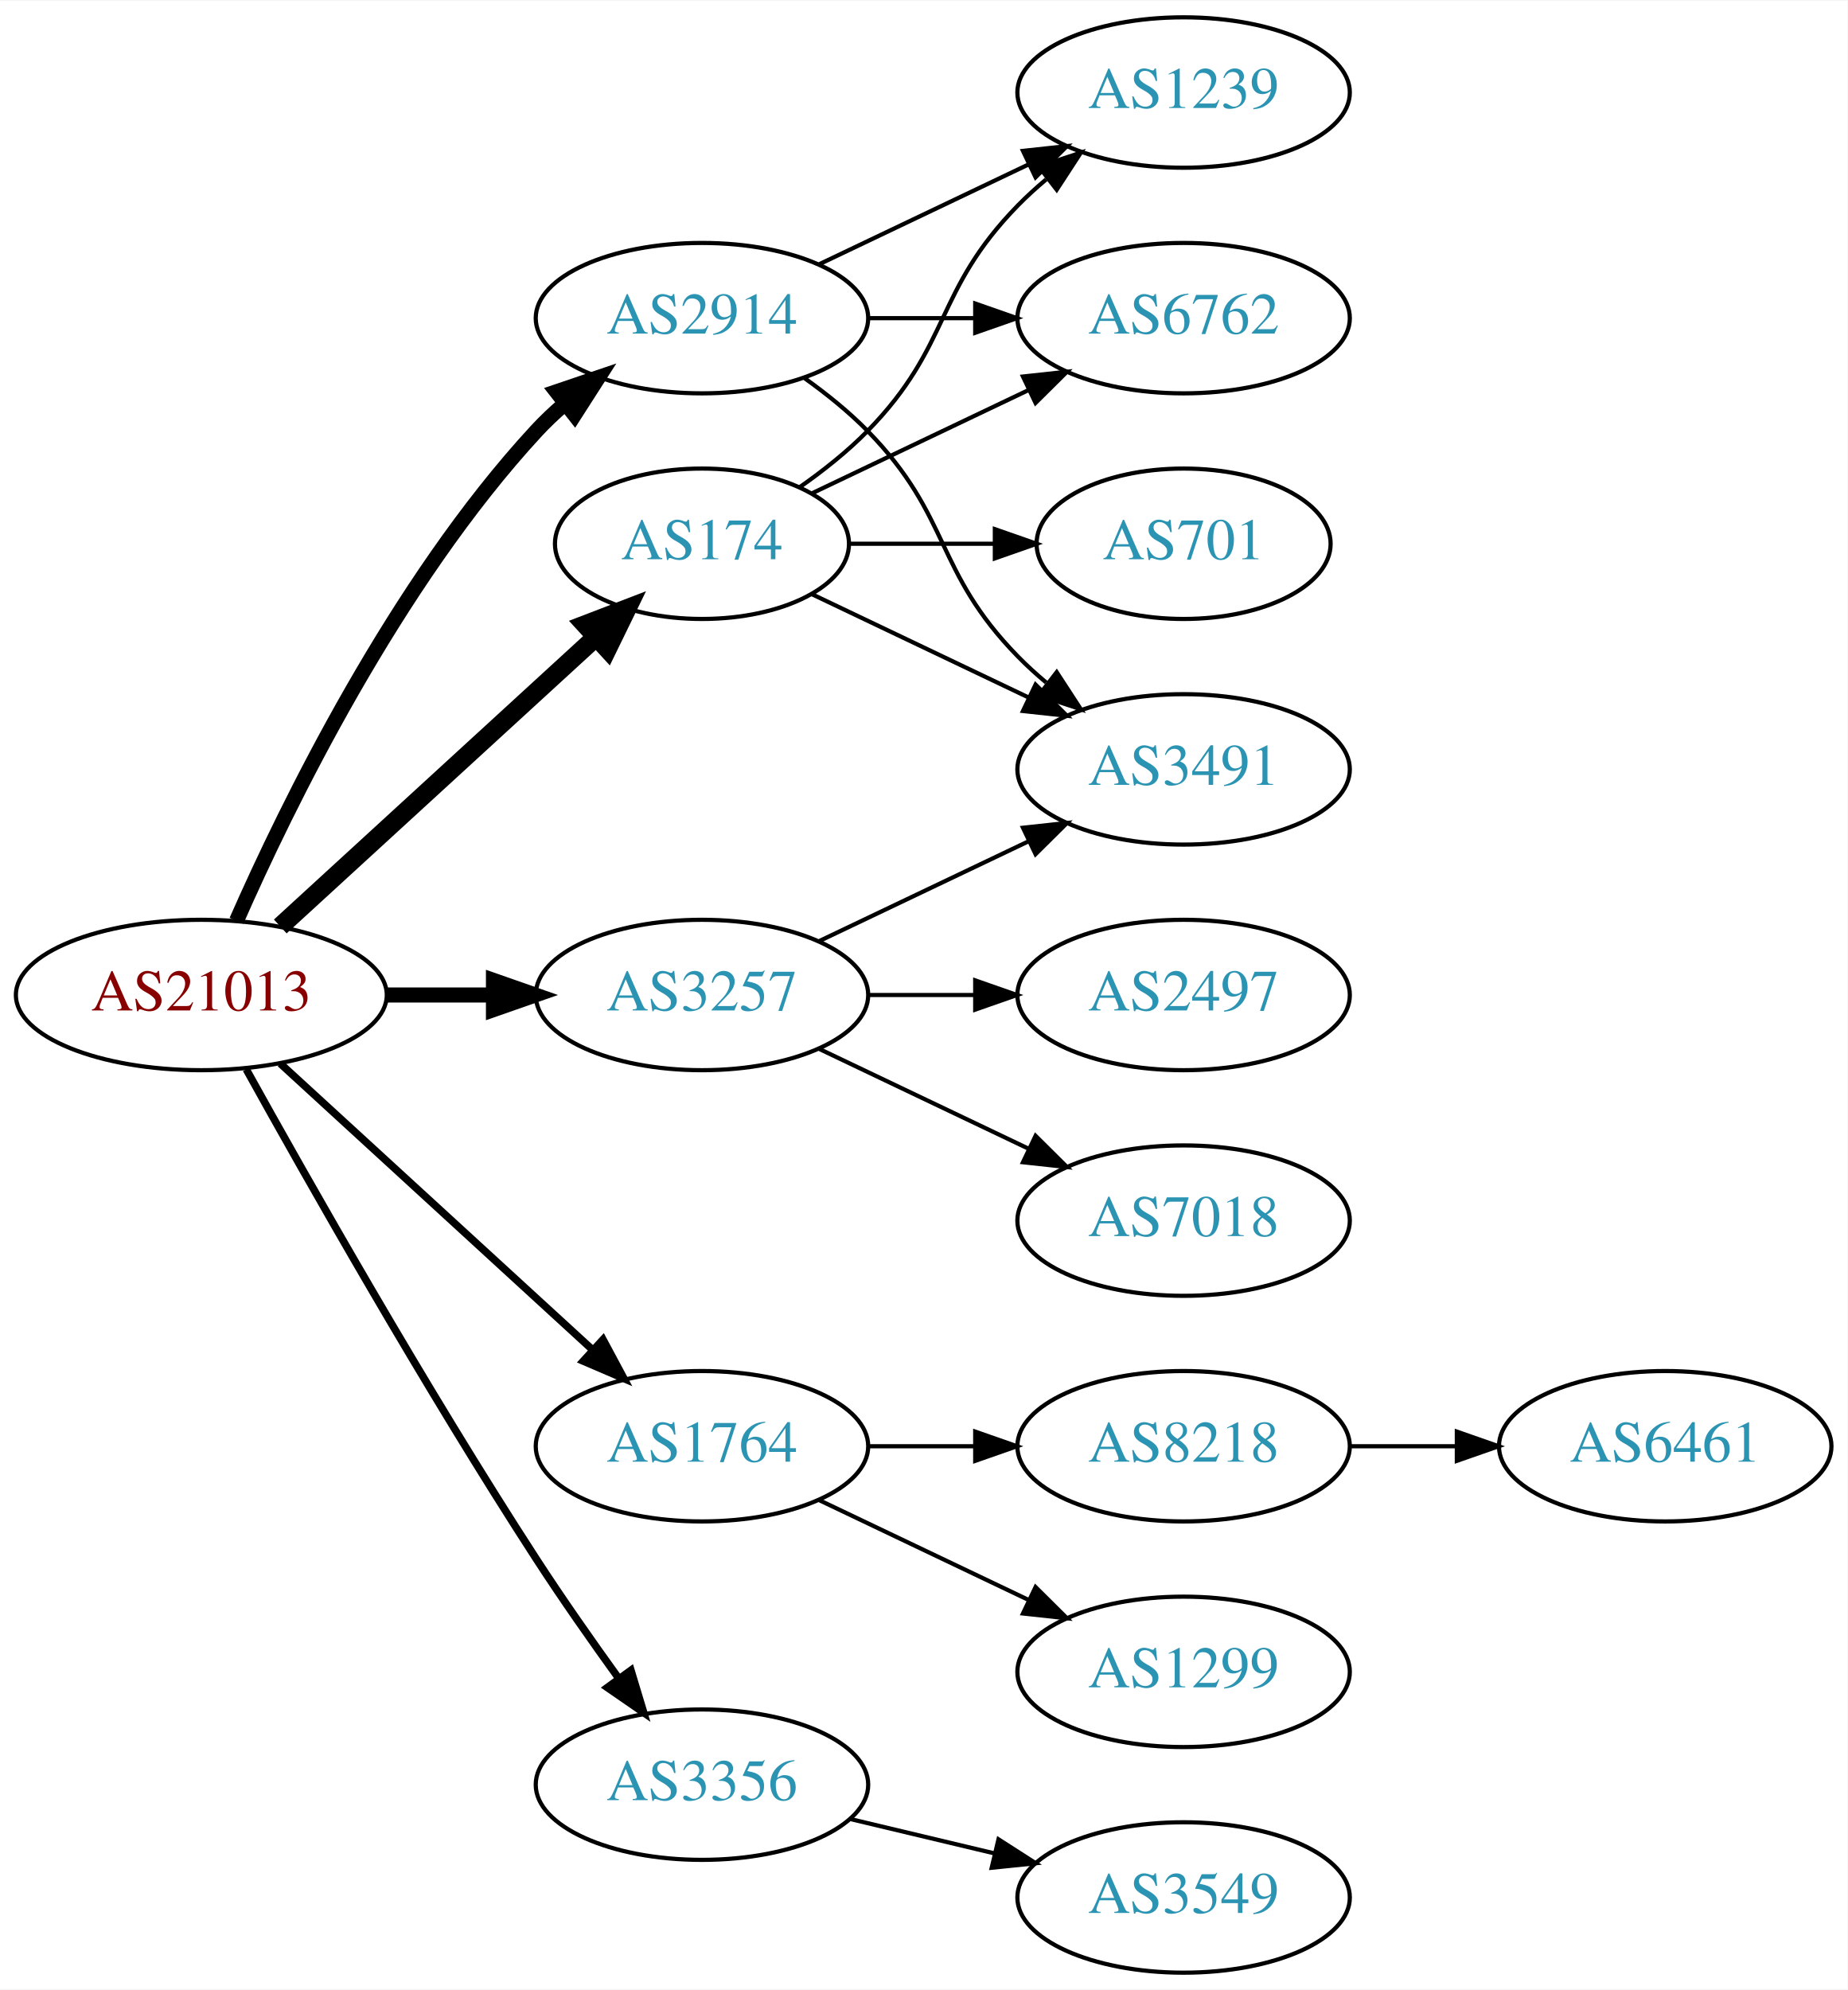
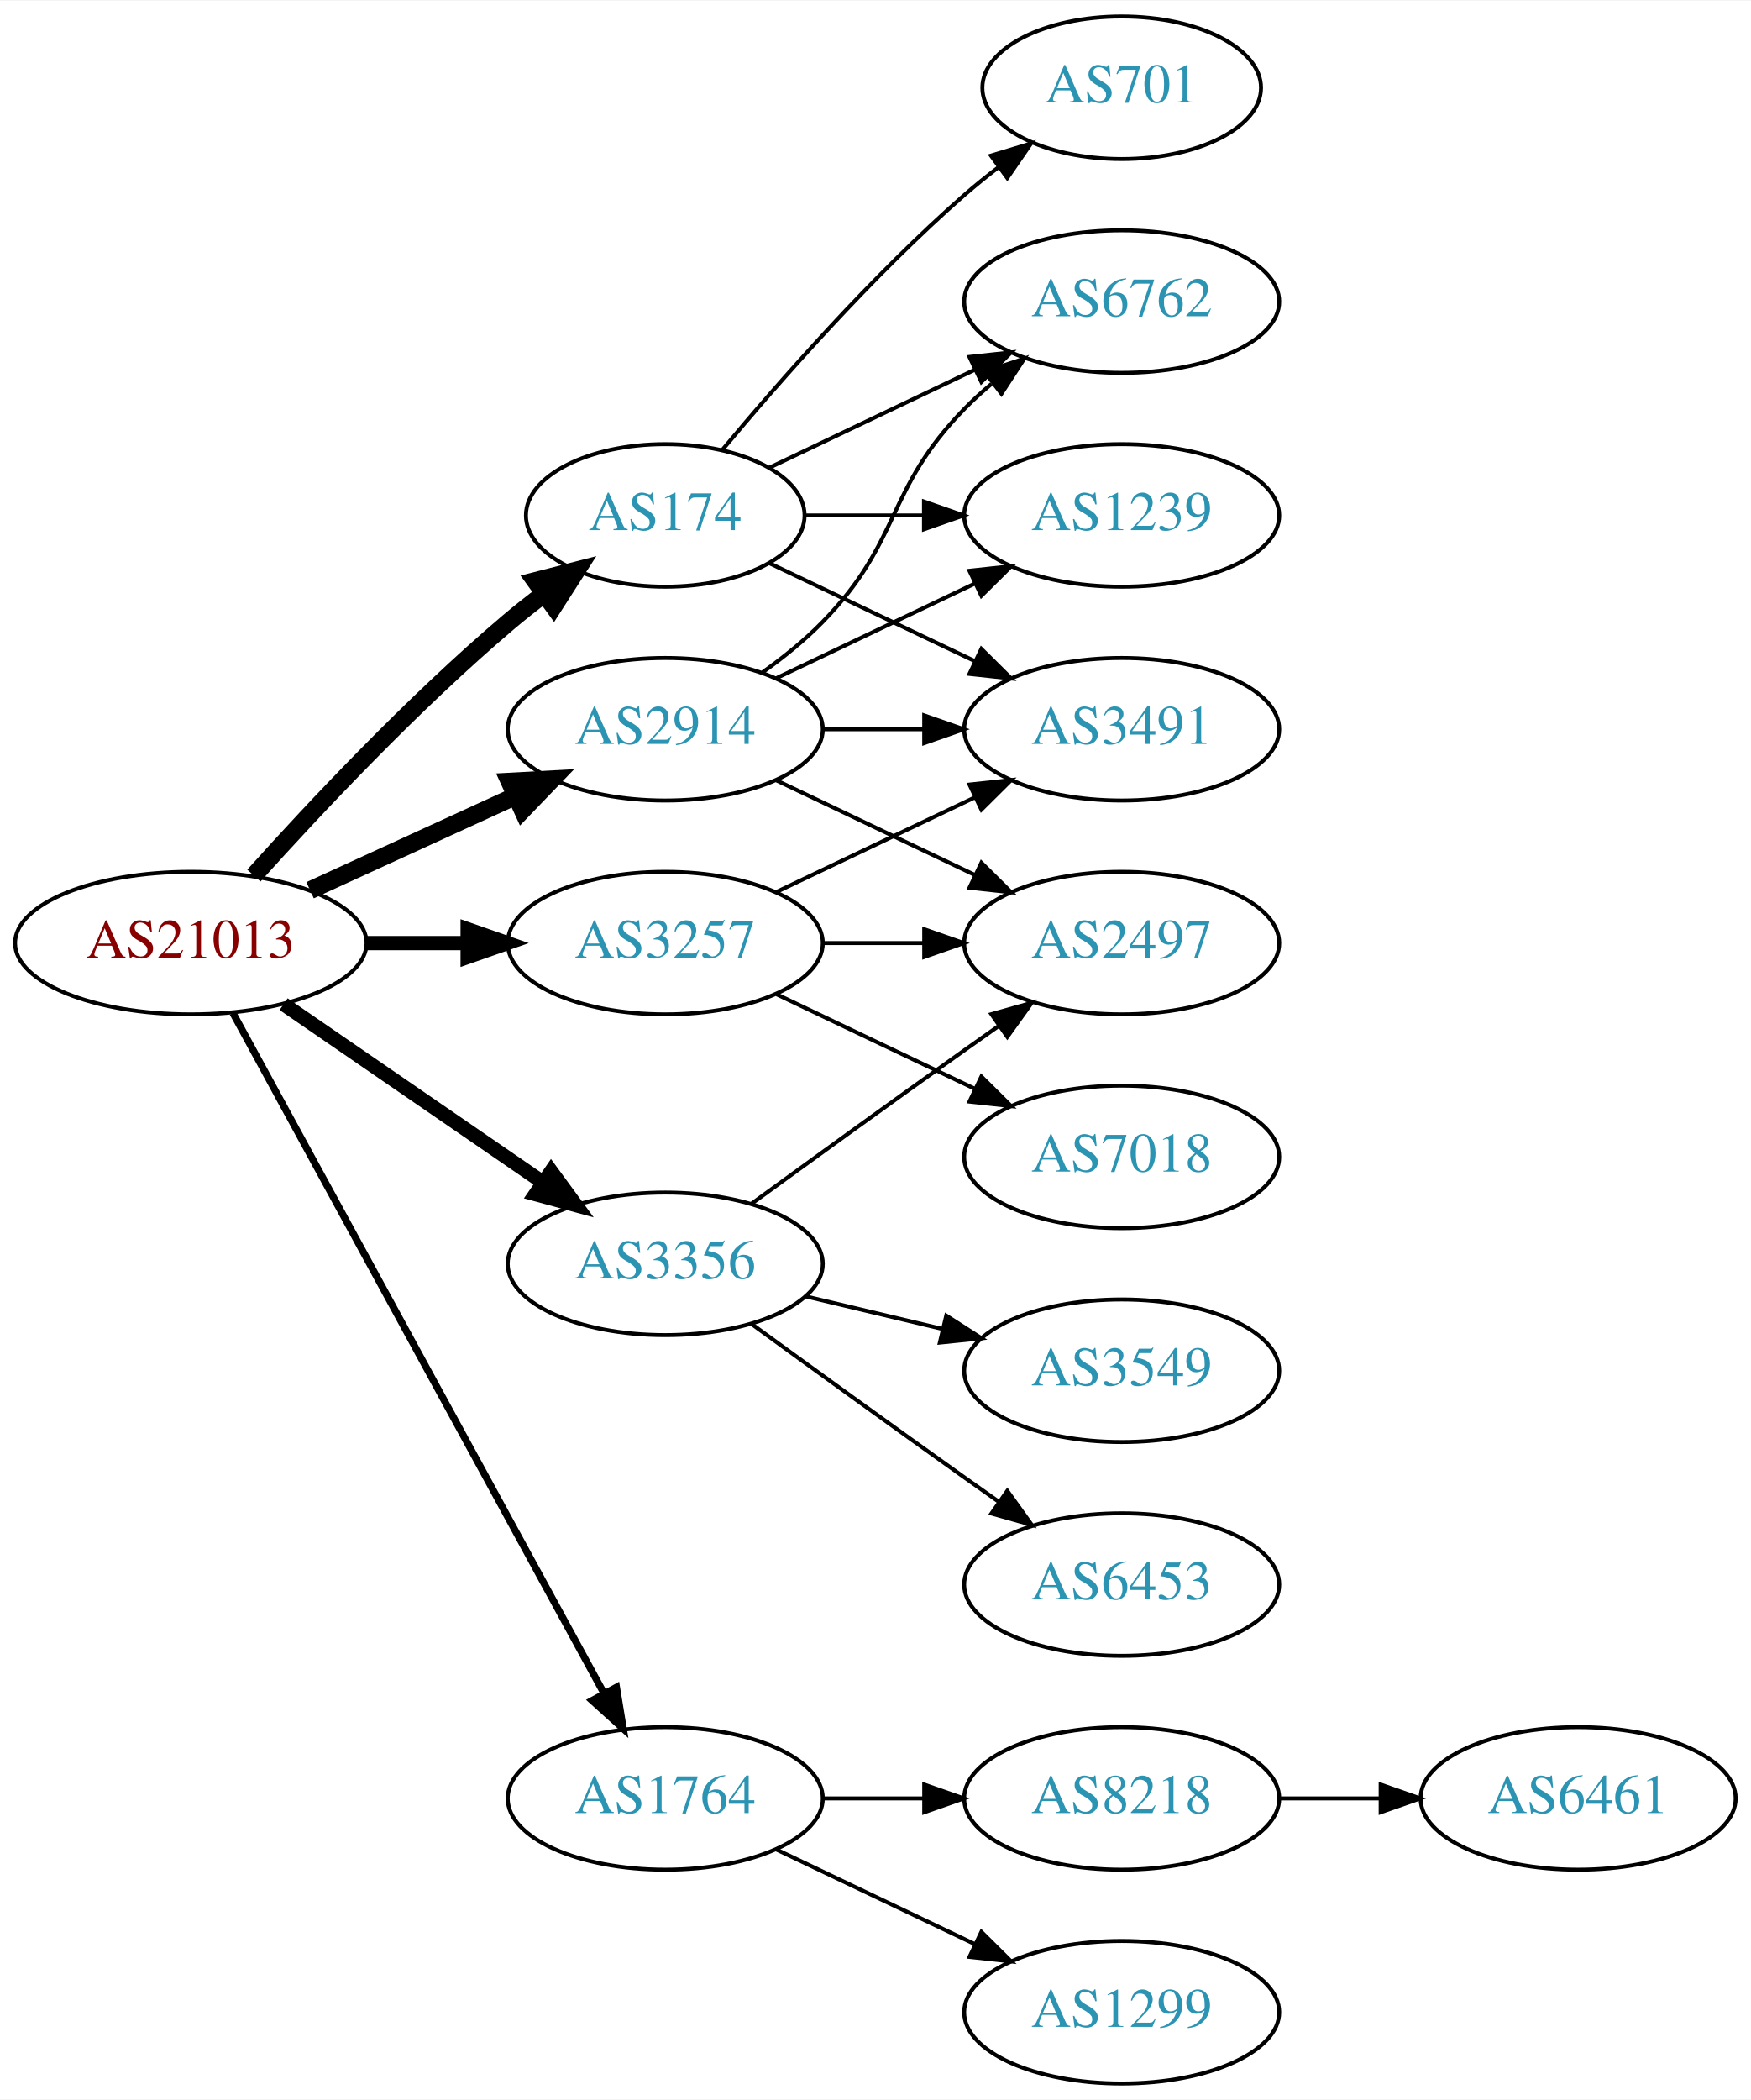
- <svg xmlns="http://www.w3.org/2000/svg" xmlns:xlink="http://www.w3.org/1999/xlink" width="442pt" height="476pt" viewBox="0.00 0.00 442.27 476.00">
-   <g id="graph0" class="graph" transform="scale(1 1) rotate(0) translate(4 472)">
-     <polygon fill="white" stroke="none" points="-4,4 -4,-472 438.271,-472 438.271,4 -4,4" />
+ <svg xmlns="http://www.w3.org/2000/svg" xmlns:xlink="http://www.w3.org/1999/xlink" width="442pt" height="530pt" viewBox="0.00 0.00 442.27 530.00">
+   <g id="graph0" class="graph" transform="scale(1 1) rotate(0) translate(4 526)">
+     <polygon fill="white" stroke="none" points="-4,4 -4,-526 438.271,-526 438.271,4 -4,4" />
    <g id="node1" class="node">
      <g id="a_node1">
        <a xlink:href="/asn/21013" xlink:title="AS21013 ~ Wels, AT [AT]">
-           <ellipse fill="#ffffff" stroke="black" cx="44.196" cy="-234" rx="44.393" ry="18" />
-           <text text-anchor="middle" x="44.196" y="-230.3" font-family="Times,serif" font-size="14.00" fill="#880000">AS21013</text>
+           <ellipse fill="#ffffff" stroke="black" cx="44.196" cy="-288" rx="44.393" ry="18" />
+           <text text-anchor="middle" x="44.196" y="-284.3" font-family="Times,serif" font-size="14.00" fill="#880000">AS21013</text>
        </a>
      </g>
    </g>
    <g id="node2" class="node">
      <g id="a_node2">
        <a xlink:href="/asn/174" xlink:title="AS174 ~ Cogent Communications [US]">
-           <ellipse fill="#ffffff" stroke="black" cx="164.039" cy="-342" rx="35.194" ry="18" />
-           <text text-anchor="middle" x="164.039" y="-338.3" font-family="Times,serif" font-size="14.00" fill="#2c94b3">AS174</text>
+           <ellipse fill="#ffffff" stroke="black" cx="164.039" cy="-396" rx="35.194" ry="18" />
+           <text text-anchor="middle" x="164.039" y="-392.3" font-family="Times,serif" font-size="14.00" fill="#2c94b3">AS174</text>
        </a>
      </g>
    </g>
    <g id="edge1" class="edge">
-       <path fill="none" stroke="black" stroke-width="4.5" d="M63.094,-250.403C83.252,-268.878 116.129,-299.009 138.632,-319.632" />
-       <polygon fill="black" stroke="black" stroke-width="4.5" points="136.089,-322.642 146.121,-326.496 141.409,-316.836 136.089,-322.642" />
+       <path fill="none" stroke="black" stroke-width="4.5" d="M60.128,-305.044C75.455,-322.097 100.39,-348.65 124.392,-369 127.244,-371.418 130.309,-373.833 133.421,-376.169" />
+       <polygon fill="black" stroke="black" stroke-width="4.5" points="131.237,-379.45 141.649,-382.116 135.85,-373.067 131.237,-379.45" />
    </g>
    <g id="node3" class="node">
      <g id="a_node3">
        <a xlink:href="/asn/1764" xlink:title="AS1764 ~ NEXTLAYER-AS [AT]">
-           <ellipse fill="#ffffff" stroke="black" cx="164.039" cy="-126" rx="39.794" ry="18" />
-           <text text-anchor="middle" x="164.039" y="-122.3" font-family="Times,serif" font-size="14.00" fill="#2c94b3">AS1764</text>
+           <ellipse fill="#ffffff" stroke="black" cx="164.039" cy="-72" rx="39.794" ry="18" />
+           <text text-anchor="middle" x="164.039" y="-68.3" font-family="Times,serif" font-size="14.00" fill="#2c94b3">AS1764</text>
        </a>
      </g>
    </g>
    <g id="edge2" class="edge">
-       <path fill="none" stroke="black" stroke-width="1.8" d="M63.094,-217.597C83.022,-199.333 115.38,-169.678 137.857,-149.079" />
-       <polygon fill="black" stroke="black" stroke-width="1.8" points="140.351,-151.54 145.359,-142.203 135.622,-146.38 140.351,-151.54" />
+       <path fill="none" stroke="black" stroke-width="1.8" d="M54.84,-270.324C75.521,-232.416 124.234,-143.127 148.613,-98.442" />
+       <polygon fill="black" stroke="black" stroke-width="1.8" points="151.71,-100.072 153.427,-89.618 145.565,-96.72 151.71,-100.072" />
    </g>
    <g id="node4" class="node">
      <g id="a_node4">
        <a xlink:href="/asn/2914" xlink:title="AS2914 ~ NTT America, Inc. [US]">
-           <ellipse fill="#ffffff" stroke="black" cx="164.039" cy="-396" rx="39.794" ry="18" />
-           <text text-anchor="middle" x="164.039" y="-392.3" font-family="Times,serif" font-size="14.00" fill="#2c94b3">AS2914</text>
+           <ellipse fill="#ffffff" stroke="black" cx="164.039" cy="-342" rx="39.794" ry="18" />
+           <text text-anchor="middle" x="164.039" y="-338.3" font-family="Times,serif" font-size="14.00" fill="#2c94b3">AS2914</text>
        </a>
      </g>
    </g>
    <g id="edge3" class="edge">
-       <path fill="none" stroke="black" stroke-width="3.6" d="M52.612,-251.761C64.68,-279.183 90.651,-332.473 124.392,-369 126.423,-371.198 128.662,-373.319 131.008,-375.34" />
-       <polygon fill="black" stroke="black" stroke-width="3.6" points="129.22,-378.386 139.252,-381.794 133.535,-372.874 129.22,-378.386" />
+       <path fill="none" stroke="black" stroke-width="4.5" d="M74.326,-301.348C89.937,-308.502 109.335,-317.391 126.007,-325.03" />
+       <polygon fill="black" stroke="black" stroke-width="4.5" points="124.727,-328.775 135.459,-329.362 128.008,-321.616 124.727,-328.775" />
    </g>
    <g id="node5" class="node">
      <g id="a_node5">
        <a xlink:href="/asn/3257" xlink:title="AS3257 ~ GTT [DE]">
-           <ellipse fill="#ffffff" stroke="black" cx="164.039" cy="-234" rx="39.794" ry="18" />
-           <text text-anchor="middle" x="164.039" y="-230.3" font-family="Times,serif" font-size="14.00" fill="#2c94b3">AS3257</text>
+           <ellipse fill="#ffffff" stroke="black" cx="164.039" cy="-288" rx="39.794" ry="18" />
+           <text text-anchor="middle" x="164.039" y="-284.3" font-family="Times,serif" font-size="14.00" fill="#2c94b3">AS3257</text>
        </a>
      </g>
    </g>
    <g id="edge4" class="edge">
-       <path fill="none" stroke="black" stroke-width="3.6" d="M88.407,-234C96.72,-234 105.482,-234 113.965,-234" />
-       <polygon fill="black" stroke="black" stroke-width="3.6" points="114.123,-237.5 124.123,-234 114.123,-230.5 114.123,-237.5" />
+       <path fill="none" stroke="black" stroke-width="3.6" d="M88.407,-288C96.72,-288 105.482,-288 113.965,-288" />
+       <polygon fill="black" stroke="black" stroke-width="3.6" points="114.123,-291.5 124.123,-288 114.123,-284.5 114.123,-291.5" />
    </g>
    <g id="node6" class="node">
      <g id="a_node6">
        <a xlink:href="/asn/3356" xlink:title="AS3356 ~ Level 3 Parent, LLC [US]">
-           <ellipse fill="#ffffff" stroke="black" cx="164.039" cy="-45" rx="39.794" ry="18" />
-           <text text-anchor="middle" x="164.039" y="-41.3" font-family="Times,serif" font-size="14.00" fill="#2c94b3">AS3356</text>
+           <ellipse fill="#ffffff" stroke="black" cx="164.039" cy="-207" rx="39.794" ry="18" />
+           <text text-anchor="middle" x="164.039" y="-203.3" font-family="Times,serif" font-size="14.00" fill="#2c94b3">AS3356</text>
        </a>
      </g>
    </g>
    <g id="edge5" class="edge">
-       <path fill="none" stroke="black" stroke-width="1.8" d="M54.949,-216.217C69.425,-190.099 97.758,-140.023 124.392,-99 130.577,-89.474 137.725,-79.283 144.178,-70.349" />
-       <polygon fill="black" stroke="black" stroke-width="1.8" points="147.034,-72.374 150.099,-62.232 141.379,-68.249 147.034,-72.374" />
+       <path fill="none" stroke="black" stroke-width="3.6" d="M67.639,-272.574C86.22,-259.802 112.781,-241.545 133.161,-227.537" />
+       <polygon fill="black" stroke="black" stroke-width="3.6" points="135.216,-230.371 141.475,-221.822 131.251,-224.602 135.216,-230.371" />
    </g>
    <g id="node7" class="node">
      <g id="a_node7">
-         <a xlink:href="/asn/3491" xlink:title="AS3491 ~ PCCW Global, Inc. [US]">
-           <ellipse fill="#ffffff" stroke="black" cx="279.332" cy="-288" rx="39.794" ry="18" />
-           <text text-anchor="middle" x="279.332" y="-284.3" font-family="Times,serif" font-size="14.00" fill="#2c94b3">AS3491</text>
+         <a xlink:href="/asn/6762" xlink:title="AS6762 ~ TELECOM ITALIA SPARKLE S.p.A. [IT]">
+           <ellipse fill="#ffffff" stroke="black" cx="279.332" cy="-450" rx="39.794" ry="18" />
+           <text text-anchor="middle" x="279.332" y="-446.3" font-family="Times,serif" font-size="14.00" fill="#2c94b3">AS6762</text>
        </a>
      </g>
    </g>
    <g id="edge6" class="edge">
-       <path fill="none" stroke="black" d="M190.464,-329.881C205.766,-322.587 225.49,-313.186 242.372,-305.14" />
-       <polygon fill="black" stroke="black" points="243.891,-308.293 251.412,-300.831 240.879,-301.974 243.891,-308.293" />
+       <path fill="none" stroke="black" d="M190.464,-408.119C205.766,-415.413 225.49,-424.814 242.372,-432.86" />
+       <polygon fill="black" stroke="black" points="240.879,-436.026 251.412,-437.169 243.891,-429.707 240.879,-436.026" />
    </g>
    <g id="node8" class="node">
      <g id="a_node8">
-         <a xlink:href="/asn/6762" xlink:title="AS6762 ~ TELECOM ITALIA SPARKLE S.p.A. [IT]">
+         <a xlink:href="/asn/1239" xlink:title="AS1239 ~ Sprint [US]">
          <ellipse fill="#ffffff" stroke="black" cx="279.332" cy="-396" rx="39.794" ry="18" />
-           <text text-anchor="middle" x="279.332" y="-392.3" font-family="Times,serif" font-size="14.00" fill="#2c94b3">AS6762</text>
+           <text text-anchor="middle" x="279.332" y="-392.3" font-family="Times,serif" font-size="14.00" fill="#2c94b3">AS1239</text>
        </a>
      </g>
    </g>
    <g id="edge7" class="edge">
-       <path fill="none" stroke="black" d="M190.464,-354.119C205.766,-361.413 225.49,-370.814 242.372,-378.86" />
-       <polygon fill="black" stroke="black" points="240.879,-382.026 251.412,-383.169 243.891,-375.707 240.879,-382.026" />
+       <path fill="none" stroke="black" d="M199.338,-396C208.715,-396 219.065,-396 229.1,-396" />
+       <polygon fill="black" stroke="black" points="229.388,-399.5 239.388,-396 229.388,-392.5 229.388,-399.5" />
    </g>
    <g id="node9" class="node">
      <g id="a_node9">
-         <a xlink:href="/asn/701" xlink:title="AS701 ~ UUNET [US]">
-           <ellipse fill="#ffffff" stroke="black" cx="279.332" cy="-342" rx="35.194" ry="18" />
-           <text text-anchor="middle" x="279.332" y="-338.3" font-family="Times,serif" font-size="14.00" fill="#2c94b3">AS701</text>
+         <a xlink:href="/asn/3491" xlink:title="AS3491 ~ PCCW Global, Inc. [US]">
+           <ellipse fill="#ffffff" stroke="black" cx="279.332" cy="-342" rx="39.794" ry="18" />
+           <text text-anchor="middle" x="279.332" y="-338.3" font-family="Times,serif" font-size="14.00" fill="#2c94b3">AS3491</text>
        </a>
      </g>
    </g>
    <g id="edge8" class="edge">
-       <path fill="none" stroke="black" d="M199.338,-342C210.208,-342 222.385,-342 233.863,-342" />
-       <polygon fill="black" stroke="black" points="234.149,-345.5 244.149,-342 234.149,-338.5 234.149,-345.5" />
+       <path fill="none" stroke="black" d="M190.464,-383.881C205.766,-376.587 225.49,-367.186 242.372,-359.14" />
+       <polygon fill="black" stroke="black" points="243.891,-362.293 251.412,-354.831 240.879,-355.974 243.891,-362.293" />
    </g>
    <g id="node10" class="node">
      <g id="a_node10">
-         <a xlink:href="/asn/1239" xlink:title="AS1239 ~ Sprint [US]">
-           <ellipse fill="#ffffff" stroke="black" cx="279.332" cy="-450" rx="39.794" ry="18" />
-           <text text-anchor="middle" x="279.332" y="-446.3" font-family="Times,serif" font-size="14.00" fill="#2c94b3">AS1239</text>
+         <a xlink:href="/asn/701" xlink:title="AS701 ~ UUNET [US]">
+           <ellipse fill="#ffffff" stroke="black" cx="279.332" cy="-504" rx="35.194" ry="18" />
+           <text text-anchor="middle" x="279.332" y="-500.3" font-family="Times,serif" font-size="14.00" fill="#2c94b3">AS701</text>
        </a>
      </g>
    </g>
    <g id="edge9" class="edge">
-       <path fill="none" stroke="black" d="M187.422,-355.532C193.063,-359.49 198.877,-364.086 203.685,-369 223.858,-389.617 219.513,-402.383 239.685,-423 241.778,-425.139 244.061,-427.218 246.438,-429.21" />
-       <polygon fill="black" stroke="black" points="244.681,-432.275 254.738,-435.611 248.956,-426.732 244.681,-432.275" />
+       <path fill="none" stroke="black" d="M178.404,-412.499C192.659,-429.596 216.354,-456.619 239.685,-477 242.355,-479.332 245.228,-481.648 248.158,-483.886" />
+       <polygon fill="black" stroke="black" points="246.309,-486.87 256.449,-489.939 250.436,-481.216 246.309,-486.87" />
    </g>
    <g id="node11" class="node">
      <g id="a_node11">
-         <a xlink:href="/asn/1299" xlink:title="AS1299 ~ Telia Carrier [EU]">
+         <a xlink:href="/asn/8218" xlink:title="AS8218 ~ legacy Neotelecoms [FR]">
          <ellipse fill="#ffffff" stroke="black" cx="279.332" cy="-72" rx="39.794" ry="18" />
-           <text text-anchor="middle" x="279.332" y="-68.3" font-family="Times,serif" font-size="14.00" fill="#2c94b3">AS1299</text>
+           <text text-anchor="middle" x="279.332" y="-68.3" font-family="Times,serif" font-size="14.00" fill="#2c94b3">AS8218</text>
        </a>
      </g>
    </g>
    <g id="edge10" class="edge">
-       <path fill="none" stroke="black" d="M192.175,-113.066C207.169,-105.919 225.99,-96.948 242.213,-89.215" />
-       <polygon fill="black" stroke="black" points="243.895,-92.291 251.417,-84.829 240.884,-85.972 243.895,-92.291" />
+       <path fill="none" stroke="black" d="M203.711,-72C211.914,-72 220.678,-72 229.21,-72" />
+       <polygon fill="black" stroke="black" points="229.449,-75.5 239.449,-72 229.449,-68.5 229.449,-75.5" />
    </g>
    <g id="node12" class="node">
      <g id="a_node12">
-         <a xlink:href="/asn/8218" xlink:title="AS8218 ~ legacy Neotelecoms [FR]">
-           <ellipse fill="#ffffff" stroke="black" cx="279.332" cy="-126" rx="39.794" ry="18" />
-           <text text-anchor="middle" x="279.332" y="-122.3" font-family="Times,serif" font-size="14.00" fill="#2c94b3">AS8218</text>
+         <a xlink:href="/asn/1299" xlink:title="AS1299 ~ Telia Carrier [EU]">
+           <ellipse fill="#ffffff" stroke="black" cx="279.332" cy="-18" rx="39.794" ry="18" />
+           <text text-anchor="middle" x="279.332" y="-14.3" font-family="Times,serif" font-size="14.00" fill="#2c94b3">AS1299</text>
        </a>
      </g>
    </g>
    <g id="edge11" class="edge">
-       <path fill="none" stroke="black" d="M203.711,-126C211.914,-126 220.678,-126 229.21,-126" />
-       <polygon fill="black" stroke="black" points="229.449,-129.5 239.449,-126 229.449,-122.5 229.449,-129.5" />
-     </g>
-     <g id="edge13" class="edge">
-       <path fill="none" stroke="black" d="M188.633,-381.611C193.889,-377.852 199.22,-373.563 203.685,-369 223.858,-348.383 219.513,-335.617 239.685,-315 241.778,-312.861 244.061,-310.782 246.438,-308.79" />
-       <polygon fill="black" stroke="black" points="248.956,-311.268 254.738,-302.389 244.681,-305.725 248.956,-311.268" />
+       <path fill="none" stroke="black" d="M192.175,-59.066C207.169,-51.919 225.99,-42.948 242.213,-35.215" />
+       <polygon fill="black" stroke="black" points="243.895,-38.291 251.417,-30.829 240.884,-31.972 243.895,-38.291" />
+     </g>
+     <g id="edge16" class="edge">
+       <path fill="none" stroke="black" d="M188.633,-356.389C193.889,-360.148 199.22,-364.437 203.685,-369 223.858,-389.617 219.513,-402.383 239.685,-423 241.778,-425.139 244.061,-427.218 246.438,-429.21" />
+       <polygon fill="black" stroke="black" points="244.681,-432.275 254.738,-435.611 248.956,-426.732 244.681,-432.275" />
    </g>
    <g id="edge15" class="edge">
-       <path fill="none" stroke="black" d="M203.711,-396C211.914,-396 220.678,-396 229.21,-396" />
-       <polygon fill="black" stroke="black" points="229.449,-399.5 239.449,-396 229.449,-392.5 229.449,-399.5" />
+       <path fill="none" stroke="black" d="M192.175,-354.934C207.169,-362.081 225.99,-371.052 242.213,-378.785" />
+       <polygon fill="black" stroke="black" points="240.884,-382.028 251.417,-383.171 243.895,-375.709 240.884,-382.028" />
    </g>
    <g id="edge14" class="edge">
-       <path fill="none" stroke="black" d="M192.175,-408.934C207.169,-416.081 225.99,-425.052 242.213,-432.785" />
-       <polygon fill="black" stroke="black" points="240.884,-436.028 251.417,-437.171 243.895,-429.709 240.884,-436.028" />
-     </g>
-     <g id="edge17" class="edge">
-       <path fill="none" stroke="black" d="M192.175,-246.934C207.169,-254.081 225.99,-263.052 242.213,-270.785" />
-       <polygon fill="black" stroke="black" points="240.884,-274.028 251.417,-275.171 243.895,-267.709 240.884,-274.028" />
+       <path fill="none" stroke="black" d="M203.711,-342C211.914,-342 220.678,-342 229.21,-342" />
+       <polygon fill="black" stroke="black" points="229.449,-345.5 239.449,-342 229.449,-338.5 229.449,-345.5" />
    </g>
    <g id="node14" class="node">
      <g id="a_node14">
-         <a xlink:href="/asn/7018" xlink:title="AS7018 ~ AT&amp;T Services, Inc. [US]">
-           <ellipse fill="#ffffff" stroke="black" cx="279.332" cy="-180" rx="39.794" ry="18" />
-           <text text-anchor="middle" x="279.332" y="-176.3" font-family="Times,serif" font-size="14.00" fill="#2c94b3">AS7018</text>
-         </a>
-       </g>
-     </g>
-     <g id="edge16" class="edge">
-       <path fill="none" stroke="black" d="M192.175,-221.066C207.169,-213.919 225.99,-204.948 242.213,-197.215" />
-       <polygon fill="black" stroke="black" points="243.895,-200.291 251.417,-192.829 240.884,-193.972 243.895,-200.291" />
+         <a xlink:href="/asn/2497" xlink:title="AS2497 ~ Internet Initiative Japan Inc. [JP]">
+           <ellipse fill="#ffffff" stroke="black" cx="279.332" cy="-288" rx="39.794" ry="18" />
+           <text text-anchor="middle" x="279.332" y="-284.3" font-family="Times,serif" font-size="14.00" fill="#2c94b3">AS2497</text>
+         </a>
+       </g>
+     </g>
+     <g id="edge13" class="edge">
+       <path fill="none" stroke="black" d="M192.175,-329.066C207.169,-321.919 225.99,-312.948 242.213,-305.215" />
+       <polygon fill="black" stroke="black" points="243.895,-308.291 251.417,-300.829 240.884,-301.972 243.895,-308.291" />
+     </g>
+     <g id="edge19" class="edge">
+       <path fill="none" stroke="black" d="M192.175,-300.934C207.169,-308.081 225.99,-317.052 242.213,-324.785" />
+       <polygon fill="black" stroke="black" points="240.884,-328.028 251.417,-329.171 243.895,-321.709 240.884,-328.028" />
+     </g>
+     <g id="edge17" class="edge">
+       <path fill="none" stroke="black" d="M203.711,-288C211.914,-288 220.678,-288 229.21,-288" />
+       <polygon fill="black" stroke="black" points="229.449,-291.5 239.449,-288 229.449,-284.5 229.449,-291.5" />
    </g>
    <g id="node15" class="node">
      <g id="a_node15">
-         <a xlink:href="/asn/2497" xlink:title="AS2497 ~ Internet Initiative Japan Inc. [JP]">
+         <a xlink:href="/asn/7018" xlink:title="AS7018 ~ AT&amp;T Services, Inc. [US]">
          <ellipse fill="#ffffff" stroke="black" cx="279.332" cy="-234" rx="39.794" ry="18" />
-           <text text-anchor="middle" x="279.332" y="-230.3" font-family="Times,serif" font-size="14.00" fill="#2c94b3">AS2497</text>
+           <text text-anchor="middle" x="279.332" y="-230.3" font-family="Times,serif" font-size="14.00" fill="#2c94b3">AS7018</text>
        </a>
      </g>
    </g>
    <g id="edge18" class="edge">
-       <path fill="none" stroke="black" d="M203.711,-234C211.914,-234 220.678,-234 229.21,-234" />
-       <polygon fill="black" stroke="black" points="229.449,-237.5 239.449,-234 229.449,-230.5 229.449,-237.5" />
+       <path fill="none" stroke="black" d="M192.175,-275.066C207.169,-267.919 225.99,-258.948 242.213,-251.215" />
+       <polygon fill="black" stroke="black" points="243.895,-254.291 251.417,-246.829 240.884,-247.972 243.895,-254.291" />
+     </g>
+     <g id="edge21" class="edge">
+       <path fill="none" stroke="black" d="M185.887,-222.222C200.821,-233.091 221.435,-248.025 239.685,-261 242.506,-263.005 245.449,-265.085 248.397,-267.159" />
+       <polygon fill="black" stroke="black" points="246.424,-270.05 256.621,-272.926 250.443,-264.319 246.424,-270.05" />
    </g>
    <g id="node16" class="node">
      <g id="a_node16">
        <a xlink:href="/asn/3549" xlink:title="AS3549 ~ Level 3 Parent, LLC [US]">
-           <ellipse fill="#ffffff" stroke="black" cx="279.332" cy="-18" rx="39.794" ry="18" />
-           <text text-anchor="middle" x="279.332" y="-14.3" font-family="Times,serif" font-size="14.00" fill="#2c94b3">AS3549</text>
-         </a>
-       </g>
-     </g>
-     <g id="edge19" class="edge">
-       <path fill="none" stroke="black" d="M199.646,-36.752C210.517,-34.162 222.671,-31.265 234.114,-28.538" />
-       <polygon fill="black" stroke="black" points="235.02,-31.92 243.936,-26.197 233.397,-25.111 235.02,-31.92" />
+           <ellipse fill="#ffffff" stroke="black" cx="279.332" cy="-180" rx="39.794" ry="18" />
+           <text text-anchor="middle" x="279.332" y="-176.3" font-family="Times,serif" font-size="14.00" fill="#2c94b3">AS3549</text>
+         </a>
+       </g>
+     </g>
+     <g id="edge20" class="edge">
+       <path fill="none" stroke="black" d="M199.646,-198.752C210.517,-196.162 222.671,-193.265 234.114,-190.538" />
+       <polygon fill="black" stroke="black" points="235.02,-193.92 243.936,-188.197 233.397,-187.111 235.02,-193.92" />
+     </g>
+     <g id="node17" class="node">
+       <g id="a_node17">
+         <a xlink:href="/asn/6453" xlink:title="AS6453 ~ TATA COMMUNICATIONS (AMERICA) INC [US]">
+           <ellipse fill="#ffffff" stroke="black" cx="279.332" cy="-126" rx="39.794" ry="18" />
+           <text text-anchor="middle" x="279.332" y="-122.3" font-family="Times,serif" font-size="14.00" fill="#2c94b3">AS6453</text>
+         </a>
+       </g>
+     </g>
+     <g id="edge22" class="edge">
+       <path fill="none" stroke="black" d="M185.887,-191.778C200.821,-180.909 221.435,-165.975 239.685,-153 242.506,-150.995 245.449,-148.915 248.397,-146.841" />
+       <polygon fill="black" stroke="black" points="250.443,-149.681 256.621,-141.074 246.424,-143.95 250.443,-149.681" />
    </g>
    <g id="node13" class="node">
      <g id="a_node13">
        <a xlink:href="/asn/6461" xlink:title="AS6461 ~ Zayo Bandwidth [US]">
-           <ellipse fill="#ffffff" stroke="black" cx="394.625" cy="-126" rx="39.794" ry="18" />
-           <text text-anchor="middle" x="394.625" y="-122.3" font-family="Times,serif" font-size="14.00" fill="#2c94b3">AS6461</text>
+           <ellipse fill="#ffffff" stroke="black" cx="394.625" cy="-72" rx="39.794" ry="18" />
+           <text text-anchor="middle" x="394.625" y="-68.3" font-family="Times,serif" font-size="14.00" fill="#2c94b3">AS6461</text>
        </a>
      </g>
    </g>
    <g id="edge12" class="edge">
-       <path fill="none" stroke="black" d="M319.004,-126C327.207,-126 335.971,-126 344.503,-126" />
-       <polygon fill="black" stroke="black" points="344.742,-129.5 354.742,-126 344.742,-122.5 344.742,-129.5" />
+       <path fill="none" stroke="black" d="M319.004,-72C327.207,-72 335.971,-72 344.503,-72" />
+       <polygon fill="black" stroke="black" points="344.742,-75.5 354.742,-72 344.742,-68.5 344.742,-75.5" />
    </g>
  </g>
</svg>
